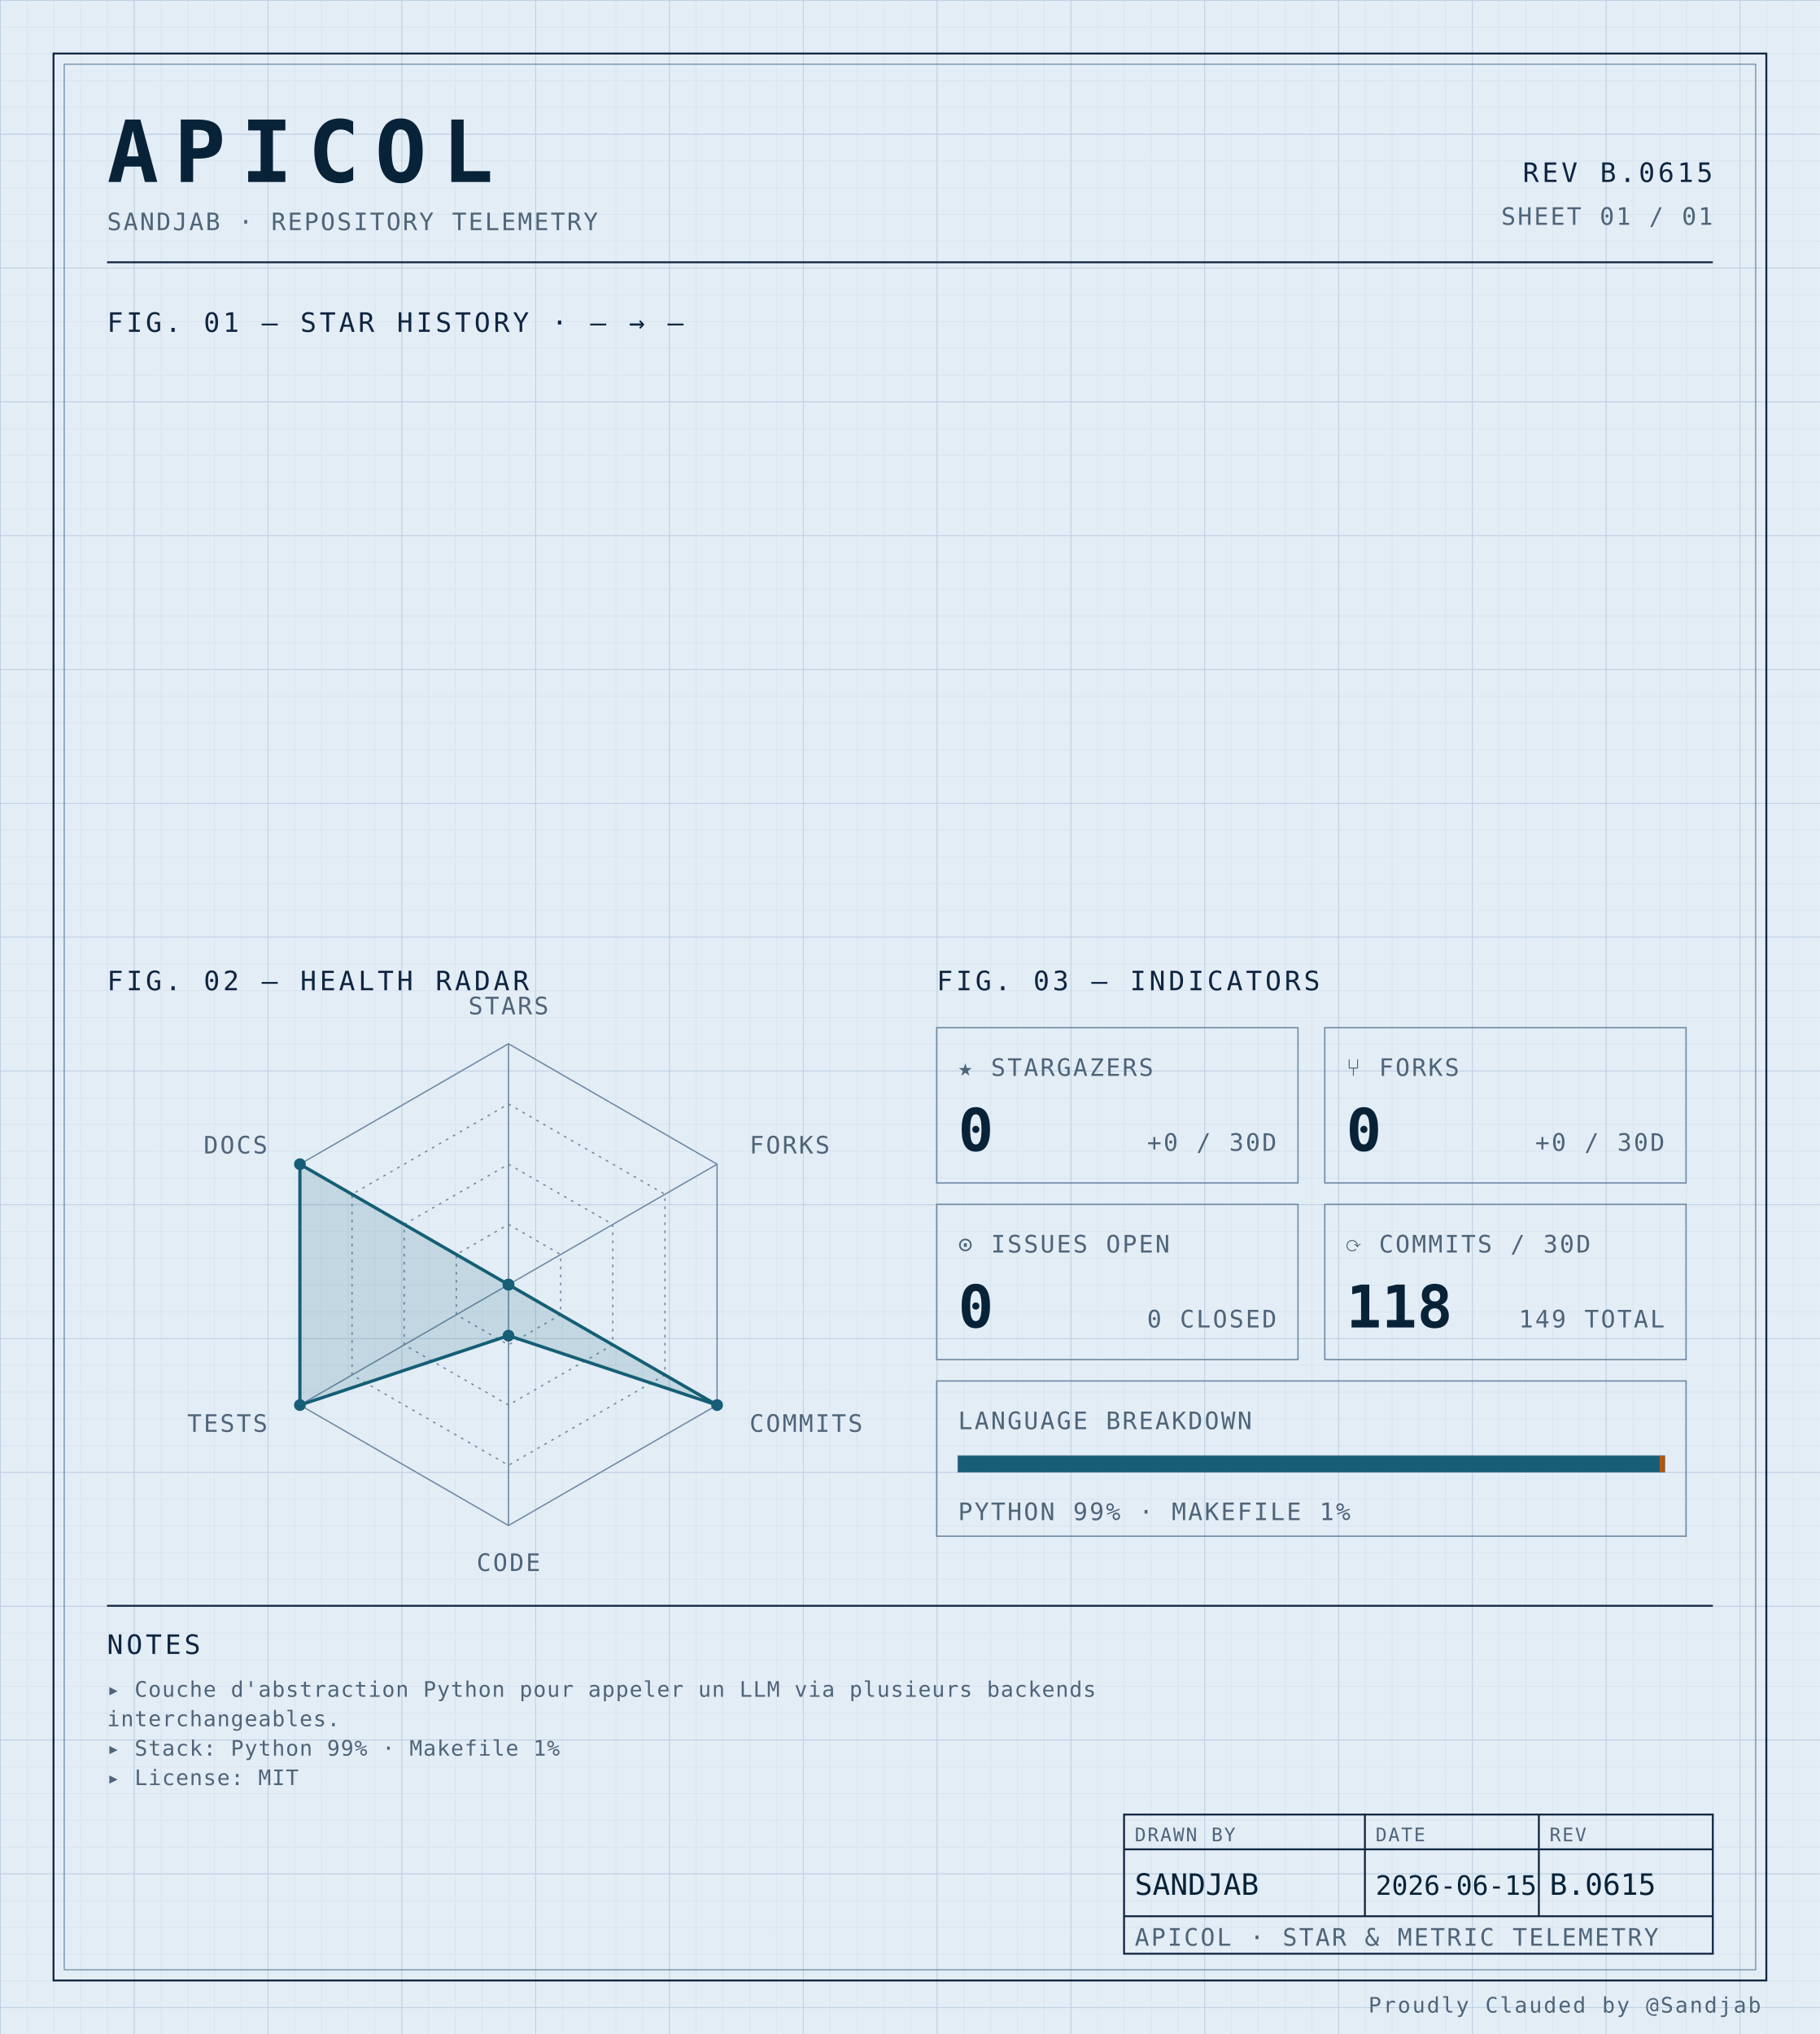
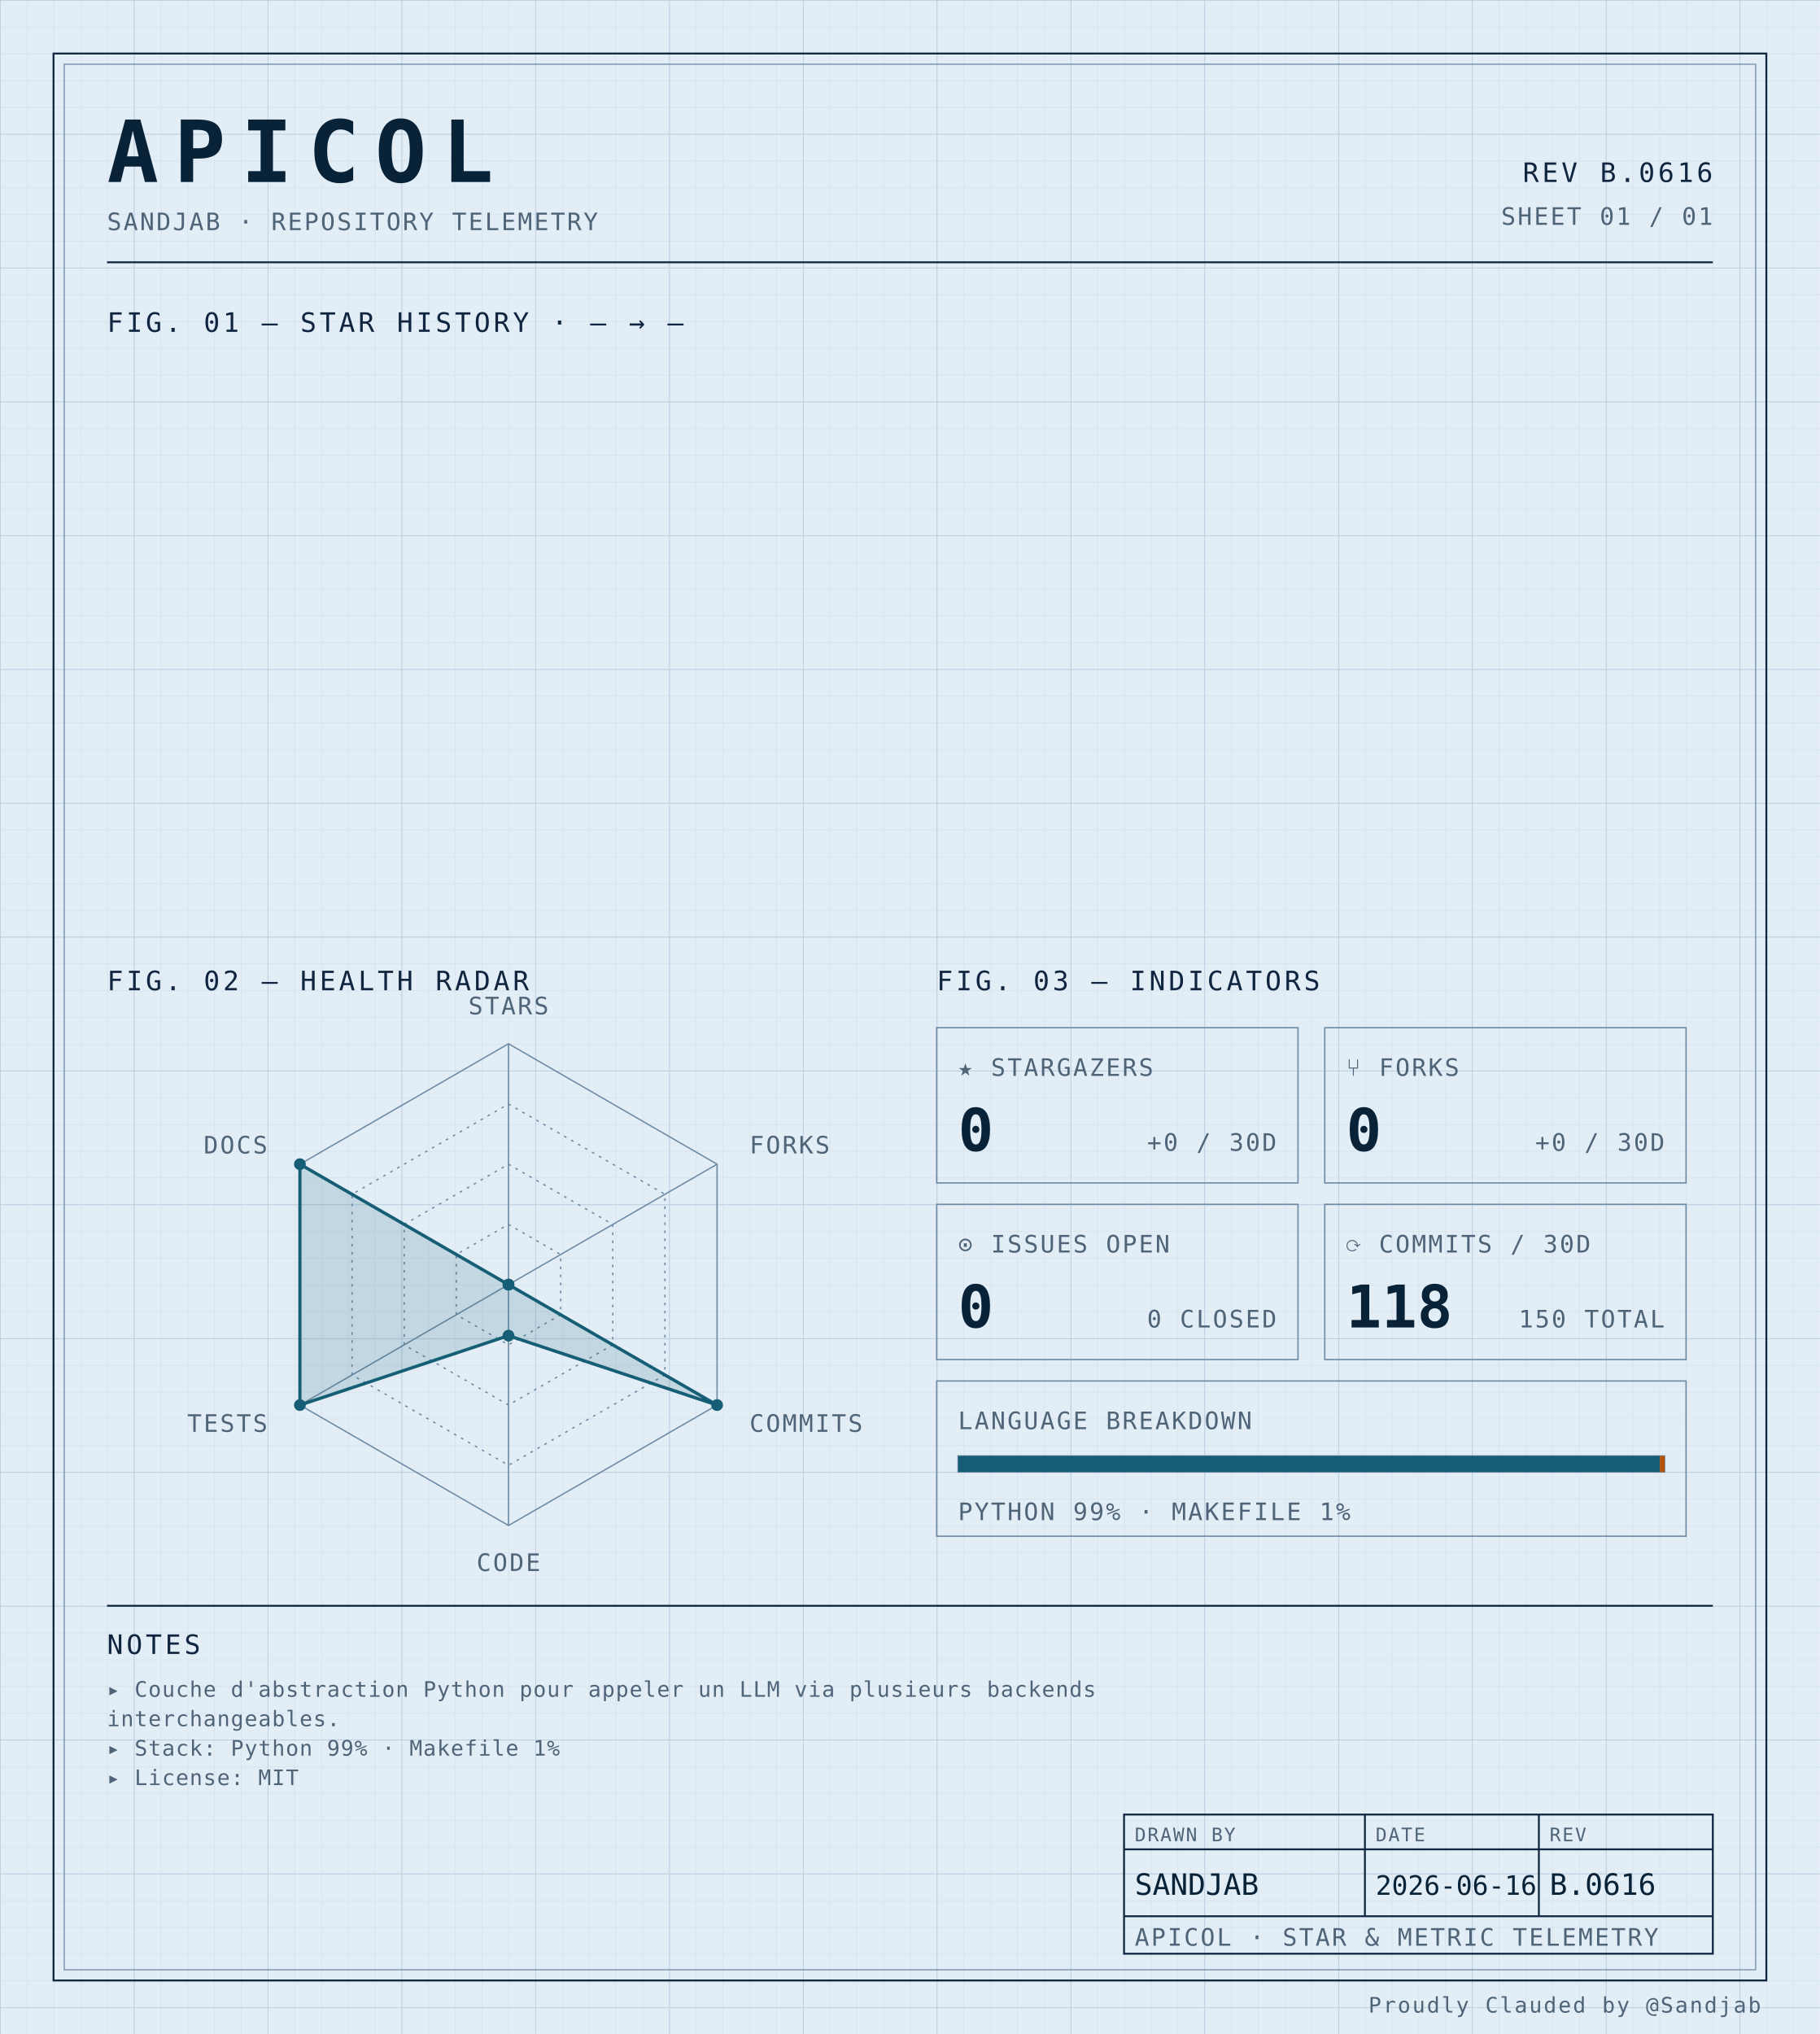
<svg xmlns="http://www.w3.org/2000/svg" width="100%" viewBox="0 0 680 760" role="img">
  <defs>
    <pattern id="grid-fine" width="10" height="10" patternUnits="userSpaceOnUse">
      <path d="M10 0H0V10" fill="none" stroke="#d4e0ec" stroke-width="0.4" />
    </pattern>
    <pattern id="grid-major" width="50" height="50" patternUnits="userSpaceOnUse">
      <path d="M50 0H0V50" fill="none" stroke="#b8cce0" stroke-width="0.5" />
    </pattern>
  </defs>
  <rect x="0" y="0" width="680" height="760" fill="#e3edf6" />
  <rect x="0" y="0" width="680" height="760" fill="url(#grid-fine)" />
  <rect x="0" y="0" width="680" height="760" fill="url(#grid-major)" />
  <rect x="20" y="20" width="640" height="720" fill="none" stroke="#0f2540" stroke-width="0.7" />
  <rect x="24" y="24" width="632" height="712" fill="none" stroke="#6f8aa3" stroke-width="0.4" />
  <text x="40" y="68" font-family="ui-monospace, 'SF Mono', 'JetBrains Mono', 'Cascadia Code', Consolas, monospace" font-size="32" font-weight="700" fill="#082338" text-anchor="start" letter-spacing="0.18em">APICOL</text>
  <text x="40" y="86" font-family="ui-monospace, 'SF Mono', 'JetBrains Mono', 'Cascadia Code', Consolas, monospace" font-size="9" font-weight="400" fill="#4f6478" text-anchor="start" letter-spacing="0.08em">SANDJAB · REPOSITORY TELEMETRY</text>
-   <text x="640" y="68" font-family="ui-monospace, 'SF Mono', 'JetBrains Mono', 'Cascadia Code', Consolas, monospace" font-size="10" font-weight="400" fill="#0f2540" text-anchor="end" letter-spacing="0.12em">REV B.0615</text>
+   <text x="640" y="68" font-family="ui-monospace, 'SF Mono', 'JetBrains Mono', 'Cascadia Code', Consolas, monospace" font-size="10" font-weight="400" fill="#0f2540" text-anchor="end" letter-spacing="0.12em">REV B.0616</text>
  <text x="640" y="84" font-family="ui-monospace, 'SF Mono', 'JetBrains Mono', 'Cascadia Code', Consolas, monospace" font-size="9" font-weight="400" fill="#4f6478" text-anchor="end" letter-spacing="0.08em">SHEET 01 / 01</text>
  <line x1="40" y1="98" x2="640" y2="98" stroke="#0f2540" stroke-width="0.7" />
  <text x="40" y="124" font-family="ui-monospace, 'SF Mono', 'JetBrains Mono', 'Cascadia Code', Consolas, monospace" font-size="10" font-weight="400" fill="#0f2540" text-anchor="start" letter-spacing="0.12em">FIG. 01 — STAR HISTORY · — → —</text>
  <text x="40" y="370" font-family="ui-monospace, 'SF Mono', 'JetBrains Mono', 'Cascadia Code', Consolas, monospace" font-size="10" font-weight="400" fill="#0f2540" text-anchor="start" letter-spacing="0.12em">FIG. 02 — HEALTH RADAR</text>
  <g transform="translate(190 480)">
    <polygon points="0.00,-90.00 77.94,-45.00 77.94,45.00 0.00,90.00 -77.94,45.00 -77.94,-45.00" fill="none" stroke="#6f8aa3" stroke-width="0.5" />
    <polygon points="0.00,-67.50 58.46,-33.75 58.46,33.75 0.00,67.50 -58.46,33.75 -58.46,-33.75" fill="none" stroke="#6f8aa3" stroke-width="0.5" stroke-dasharray="1,2" />
    <polygon points="0.00,-45.00 38.97,-22.50 38.97,22.50 0.00,45.00 -38.97,22.50 -38.97,-22.50" fill="none" stroke="#6f8aa3" stroke-width="0.5" stroke-dasharray="1,2" />
    <polygon points="0.00,-22.50 19.49,-11.25 19.49,11.25 0.00,22.50 -19.49,11.25 -19.49,-11.25" fill="none" stroke="#6f8aa3" stroke-width="0.5" stroke-dasharray="1,2" />
    <line x1="0" y1="0" x2="0.00" y2="-90.00" stroke="#6f8aa3" stroke-width="0.5" />
    <line x1="0" y1="0" x2="77.94" y2="-45.00" stroke="#6f8aa3" stroke-width="0.5" />
    <line x1="0" y1="0" x2="77.94" y2="45.00" stroke="#6f8aa3" stroke-width="0.5" />
    <line x1="0" y1="0" x2="0.00" y2="90.00" stroke="#6f8aa3" stroke-width="0.5" />
    <line x1="0" y1="0" x2="-77.94" y2="45.00" stroke="#6f8aa3" stroke-width="0.5" />
    <line x1="0" y1="0" x2="-77.94" y2="-45.00" stroke="#6f8aa3" stroke-width="0.5" />
    <polygon points="0.00,0.00 0.00,0.00 77.94,45.00 0.00,19.06 -77.94,45.00 -77.94,-45.00" fill="#155e75" fill-opacity="0.16" stroke="#155e75" stroke-width="1.2" />
    <circle cx="0.00" cy="0.00" r="2.2" fill="#155e75" />
    <circle cx="0.00" cy="0.00" r="2.2" fill="#155e75" />
    <circle cx="77.94" cy="45.00" r="2.2" fill="#155e75" />
    <circle cx="0.00" cy="19.06" r="2.2" fill="#155e75" />
    <circle cx="-77.94" cy="45.00" r="2.2" fill="#155e75" />
    <circle cx="-77.94" cy="-45.00" r="2.2" fill="#155e75" />
    <text x="6.3681633555662356e-15" y="-101" font-family="ui-monospace, 'SF Mono', 'JetBrains Mono', 'Cascadia Code', Consolas, monospace" font-size="9" font-weight="400" fill="#4f6478" text-anchor="middle" letter-spacing="0.08em">STARS</text>
    <text x="90.067" y="-49" font-family="ui-monospace, 'SF Mono', 'JetBrains Mono', 'Cascadia Code', Consolas, monospace" font-size="9" font-weight="400" fill="#4f6478" text-anchor="start" letter-spacing="0.08em">FORKS</text>
    <text x="90.067" y="55" font-family="ui-monospace, 'SF Mono', 'JetBrains Mono', 'Cascadia Code', Consolas, monospace" font-size="9" font-weight="400" fill="#4f6478" text-anchor="start" letter-spacing="0.08em">COMMITS</text>
    <text x="6.3681633555662356e-15" y="107" font-family="ui-monospace, 'SF Mono', 'JetBrains Mono', 'Cascadia Code', Consolas, monospace" font-size="9" font-weight="400" fill="#4f6478" text-anchor="middle" letter-spacing="0.08em">CODE</text>
    <text x="-90.067" y="55" font-family="ui-monospace, 'SF Mono', 'JetBrains Mono', 'Cascadia Code', Consolas, monospace" font-size="9" font-weight="400" fill="#4f6478" text-anchor="end" letter-spacing="0.08em">TESTS</text>
    <text x="-90.067" y="-49" font-family="ui-monospace, 'SF Mono', 'JetBrains Mono', 'Cascadia Code', Consolas, monospace" font-size="9" font-weight="400" fill="#4f6478" text-anchor="end" letter-spacing="0.08em">DOCS</text>
  </g>
  <text x="350" y="370" font-family="ui-monospace, 'SF Mono', 'JetBrains Mono', 'Cascadia Code', Consolas, monospace" font-size="10" font-weight="400" fill="#0f2540" text-anchor="start" letter-spacing="0.12em">FIG. 03 — INDICATORS</text>
  <rect x="350" y="384" width="135" height="58" fill="none" stroke="#6f8aa3" stroke-width="0.5" />
  <text x="358" y="402" font-family="ui-monospace, 'SF Mono', 'JetBrains Mono', 'Cascadia Code', Consolas, monospace" font-size="9" font-weight="400" fill="#4f6478" text-anchor="start" letter-spacing="0.08em">★ STARGAZERS</text>
  <text x="358" y="430" font-family="ui-monospace, 'SF Mono', 'JetBrains Mono', 'Cascadia Code', Consolas, monospace" font-size="22" font-weight="700" fill="#082338" text-anchor="start" letter-spacing="normal">0</text>
  <text x="477" y="430" font-family="ui-monospace, 'SF Mono', 'JetBrains Mono', 'Cascadia Code', Consolas, monospace" font-size="9" font-weight="400" fill="#4f6478" text-anchor="end" letter-spacing="0.08em">+0 / 30D</text>
  <rect x="495" y="384" width="135" height="58" fill="none" stroke="#6f8aa3" stroke-width="0.5" />
  <text x="503" y="402" font-family="ui-monospace, 'SF Mono', 'JetBrains Mono', 'Cascadia Code', Consolas, monospace" font-size="9" font-weight="400" fill="#4f6478" text-anchor="start" letter-spacing="0.08em">⑂ FORKS</text>
  <text x="503" y="430" font-family="ui-monospace, 'SF Mono', 'JetBrains Mono', 'Cascadia Code', Consolas, monospace" font-size="22" font-weight="700" fill="#082338" text-anchor="start" letter-spacing="normal">0</text>
  <text x="622" y="430" font-family="ui-monospace, 'SF Mono', 'JetBrains Mono', 'Cascadia Code', Consolas, monospace" font-size="9" font-weight="400" fill="#4f6478" text-anchor="end" letter-spacing="0.08em">+0 / 30D</text>
  <rect x="350" y="450" width="135" height="58" fill="none" stroke="#6f8aa3" stroke-width="0.5" />
  <text x="358" y="468" font-family="ui-monospace, 'SF Mono', 'JetBrains Mono', 'Cascadia Code', Consolas, monospace" font-size="9" font-weight="400" fill="#4f6478" text-anchor="start" letter-spacing="0.08em">⊙ ISSUES OPEN</text>
  <text x="358" y="496" font-family="ui-monospace, 'SF Mono', 'JetBrains Mono', 'Cascadia Code', Consolas, monospace" font-size="22" font-weight="700" fill="#082338" text-anchor="start" letter-spacing="normal">0</text>
  <text x="477" y="496" font-family="ui-monospace, 'SF Mono', 'JetBrains Mono', 'Cascadia Code', Consolas, monospace" font-size="9" font-weight="400" fill="#4f6478" text-anchor="end" letter-spacing="0.08em">0 CLOSED</text>
  <rect x="495" y="450" width="135" height="58" fill="none" stroke="#6f8aa3" stroke-width="0.5" />
  <text x="503" y="468" font-family="ui-monospace, 'SF Mono', 'JetBrains Mono', 'Cascadia Code', Consolas, monospace" font-size="9" font-weight="400" fill="#4f6478" text-anchor="start" letter-spacing="0.08em">⟳ COMMITS / 30D</text>
  <text x="503" y="496" font-family="ui-monospace, 'SF Mono', 'JetBrains Mono', 'Cascadia Code', Consolas, monospace" font-size="22" font-weight="700" fill="#082338" text-anchor="start" letter-spacing="normal">118</text>
-   <text x="622" y="496" font-family="ui-monospace, 'SF Mono', 'JetBrains Mono', 'Cascadia Code', Consolas, monospace" font-size="9" font-weight="400" fill="#4f6478" text-anchor="end" letter-spacing="0.08em">149 TOTAL</text>
+   <text x="622" y="496" font-family="ui-monospace, 'SF Mono', 'JetBrains Mono', 'Cascadia Code', Consolas, monospace" font-size="9" font-weight="400" fill="#4f6478" text-anchor="end" letter-spacing="0.08em">150 TOTAL</text>
  <rect x="350" y="516" width="280" height="58" fill="none" stroke="#6f8aa3" stroke-width="0.5" />
  <text x="358" y="534" font-family="ui-monospace, 'SF Mono', 'JetBrains Mono', 'Cascadia Code', Consolas, monospace" font-size="9" font-weight="400" fill="#4f6478" text-anchor="start" letter-spacing="0.08em">LANGUAGE BREAKDOWN</text>
  <rect x="358" y="544" width="264" height="6" fill="none" stroke="#6f8aa3" stroke-width="0.5" />
  <rect x="358" y="544" width="262.19" height="6" fill="#155e75" />
  <rect x="620.192" y="544" width="1.81" height="6" fill="#b45309" />
  <text x="358" y="568" font-family="ui-monospace, 'SF Mono', 'JetBrains Mono', 'Cascadia Code', Consolas, monospace" font-size="9" font-weight="400" fill="#4f6478" text-anchor="start" letter-spacing="0.08em">PYTHON 99% · MAKEFILE 1%</text>
  <line x1="40" y1="600" x2="640" y2="600" stroke="#0f2540" stroke-width="0.7" />
  <text x="40" y="618" font-family="ui-monospace, 'SF Mono', 'JetBrains Mono', 'Cascadia Code', Consolas, monospace" font-size="10" font-weight="400" fill="#0f2540" text-anchor="start" letter-spacing="0.12em">NOTES</text>
  <text x="40" y="634" font-family="ui-monospace, 'SF Mono', 'JetBrains Mono', 'Cascadia Code', Consolas, monospace" font-size="8" font-weight="400" fill="#4f6478" text-anchor="start" letter-spacing="0.04em">▸ Couche d'abstraction Python pour appeler un LLM via plusieurs backends</text>
  <text x="40" y="645" font-family="ui-monospace, 'SF Mono', 'JetBrains Mono', 'Cascadia Code', Consolas, monospace" font-size="8" font-weight="400" fill="#4f6478" text-anchor="start" letter-spacing="0.04em">  interchangeables.</text>
  <text x="40" y="656" font-family="ui-monospace, 'SF Mono', 'JetBrains Mono', 'Cascadia Code', Consolas, monospace" font-size="8" font-weight="400" fill="#4f6478" text-anchor="start" letter-spacing="0.04em">▸ Stack: Python 99% · Makefile 1%</text>
  <text x="40" y="667" font-family="ui-monospace, 'SF Mono', 'JetBrains Mono', 'Cascadia Code', Consolas, monospace" font-size="8" font-weight="400" fill="#4f6478" text-anchor="start" letter-spacing="0.04em">▸ License: MIT</text>
  <rect x="420" y="678" width="220" height="52" fill="none" stroke="#0f2540" stroke-width="0.7" />
  <line x1="420" y1="691" x2="640" y2="691" stroke="#0f2540" stroke-width="0.7" />
  <line x1="420" y1="716" x2="640" y2="716" stroke="#0f2540" stroke-width="0.7" />
  <line x1="510" y1="678" x2="510" y2="716" stroke="#0f2540" stroke-width="0.7" />
  <line x1="575" y1="678" x2="575" y2="716" stroke="#0f2540" stroke-width="0.7" />
  <text x="424" y="688" font-family="ui-monospace, 'SF Mono', 'JetBrains Mono', 'Cascadia Code', Consolas, monospace" font-size="7" font-weight="400" fill="#4f6478" text-anchor="start" letter-spacing="0.08em">DRAWN BY</text>
  <text x="514" y="688" font-family="ui-monospace, 'SF Mono', 'JetBrains Mono', 'Cascadia Code', Consolas, monospace" font-size="7" font-weight="400" fill="#4f6478" text-anchor="start" letter-spacing="0.08em">DATE</text>
  <text x="579" y="688" font-family="ui-monospace, 'SF Mono', 'JetBrains Mono', 'Cascadia Code', Consolas, monospace" font-size="7" font-weight="400" fill="#4f6478" text-anchor="start" letter-spacing="0.08em">REV</text>
  <text x="424" y="708" font-family="ui-monospace, 'SF Mono', 'JetBrains Mono', 'Cascadia Code', Consolas, monospace" font-size="11" font-weight="400" fill="#082338" text-anchor="start" letter-spacing="normal">SANDJAB</text>
-   <text x="514" y="708" font-family="ui-monospace, 'SF Mono', 'JetBrains Mono', 'Cascadia Code', Consolas, monospace" font-size="10" font-weight="400" fill="#082338" text-anchor="start" letter-spacing="normal">2026-06-15</text>
-   <text x="579" y="708" font-family="ui-monospace, 'SF Mono', 'JetBrains Mono', 'Cascadia Code', Consolas, monospace" font-size="11" font-weight="400" fill="#082338" text-anchor="start" letter-spacing="normal">B.0615</text>
+   <text x="514" y="708" font-family="ui-monospace, 'SF Mono', 'JetBrains Mono', 'Cascadia Code', Consolas, monospace" font-size="10" font-weight="400" fill="#082338" text-anchor="start" letter-spacing="normal">2026-06-16</text>
+   <text x="579" y="708" font-family="ui-monospace, 'SF Mono', 'JetBrains Mono', 'Cascadia Code', Consolas, monospace" font-size="11" font-weight="400" fill="#082338" text-anchor="start" letter-spacing="normal">B.0616</text>
  <text x="424" y="727" font-family="ui-monospace, 'SF Mono', 'JetBrains Mono', 'Cascadia Code', Consolas, monospace" font-size="9" font-weight="400" fill="#4f6478" text-anchor="start" letter-spacing="0.08em">APICOL · STAR &amp; METRIC TELEMETRY</text>
  <text x="658" y="752" font-family="ui-monospace, 'SF Mono', 'JetBrains Mono', 'Cascadia Code', Consolas, monospace" font-size="8" font-weight="400" fill="#4f6478" text-anchor="end" letter-spacing="0.08em">Proudly Clauded by @Sandjab</text>
</svg>
